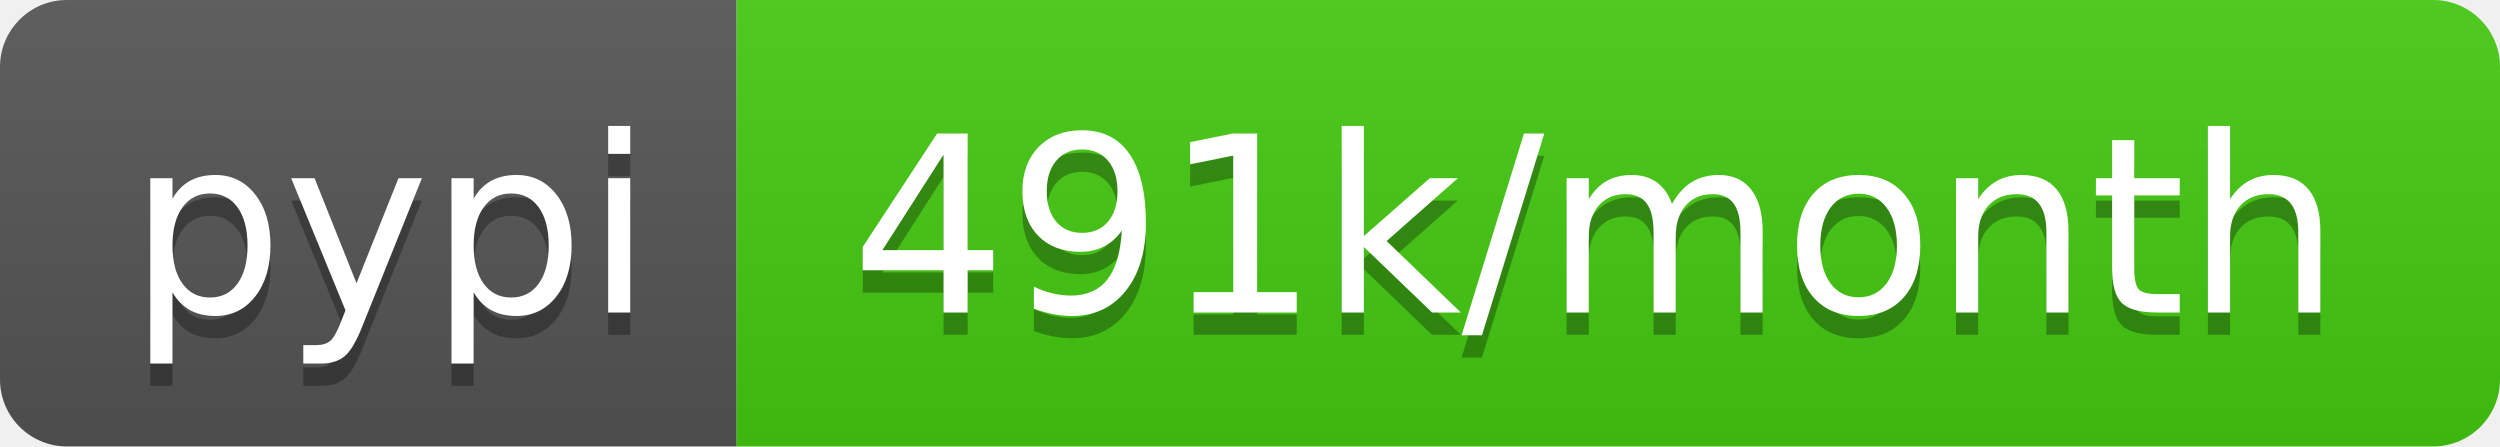
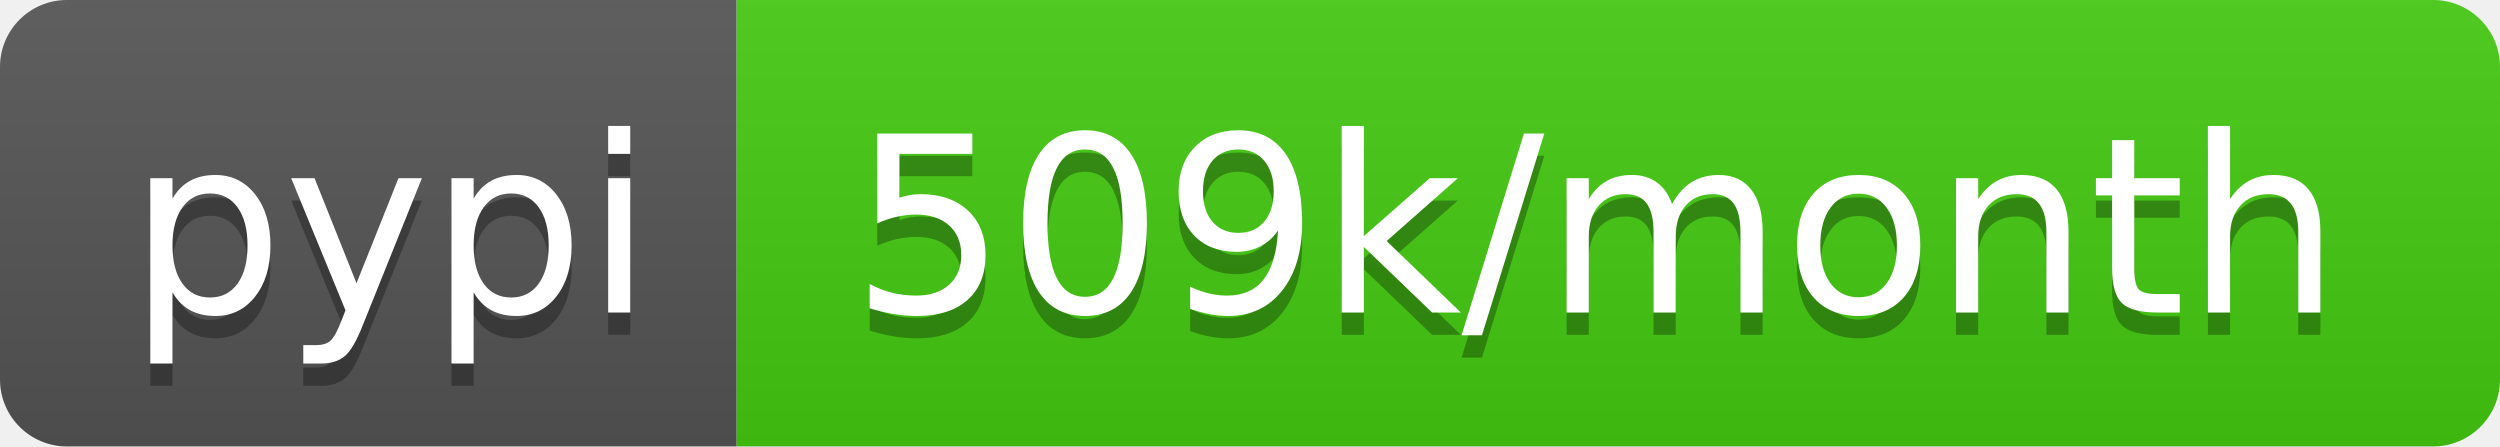
<svg xmlns="http://www.w3.org/2000/svg" width="112" height="20">
  <linearGradient id="b" x2="0" y2="100%">
    <stop offset="0" stop-color="#bbb" stop-opacity=".1" />
    <stop offset="1" stop-opacity=".1" />
  </linearGradient>
  <clipPath id="a">
    <rect width="112" height="20" rx="3" fill="#fff" />
  </clipPath>
  <g clip-path="url(#a)">
    <path fill="#555" d="M0 0h33v20H0z" />
    <path fill="#4c1" d="M33 0h79v20H33z" />
    <path fill="url(#b)" d="M0 0h112v20H0z" />
  </g>
  <g fill="#fff" text-anchor="middle" font-family="DejaVu Sans,Verdana,Geneva,sans-serif" font-size="110">
    <text x="175" y="150" fill="#010101" fill-opacity=".3" transform="scale(.1)" textLength="230">pypi</text>
    <text x="175" y="140" transform="scale(.1)" textLength="230">pypi</text>
-     <text x="715" y="150" fill="#010101" fill-opacity=".3" transform="scale(.1)" textLength="690">491k/month</text>
-     <text x="715" y="140" transform="scale(.1)" textLength="690">491k/month</text>
+     <text x="715" y="150" fill="#010101" fill-opacity=".3" transform="scale(.1)" textLength="690">509k/month</text>
+     <text x="715" y="140" transform="scale(.1)" textLength="690">509k/month</text>
  </g>
</svg>
